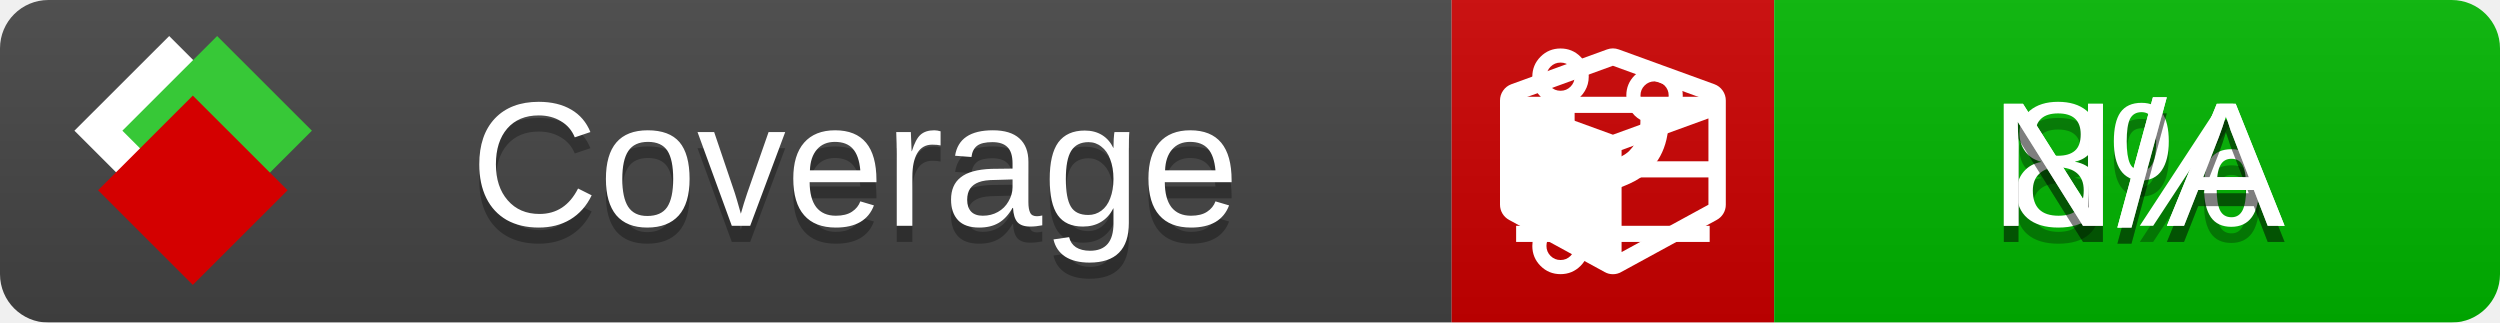
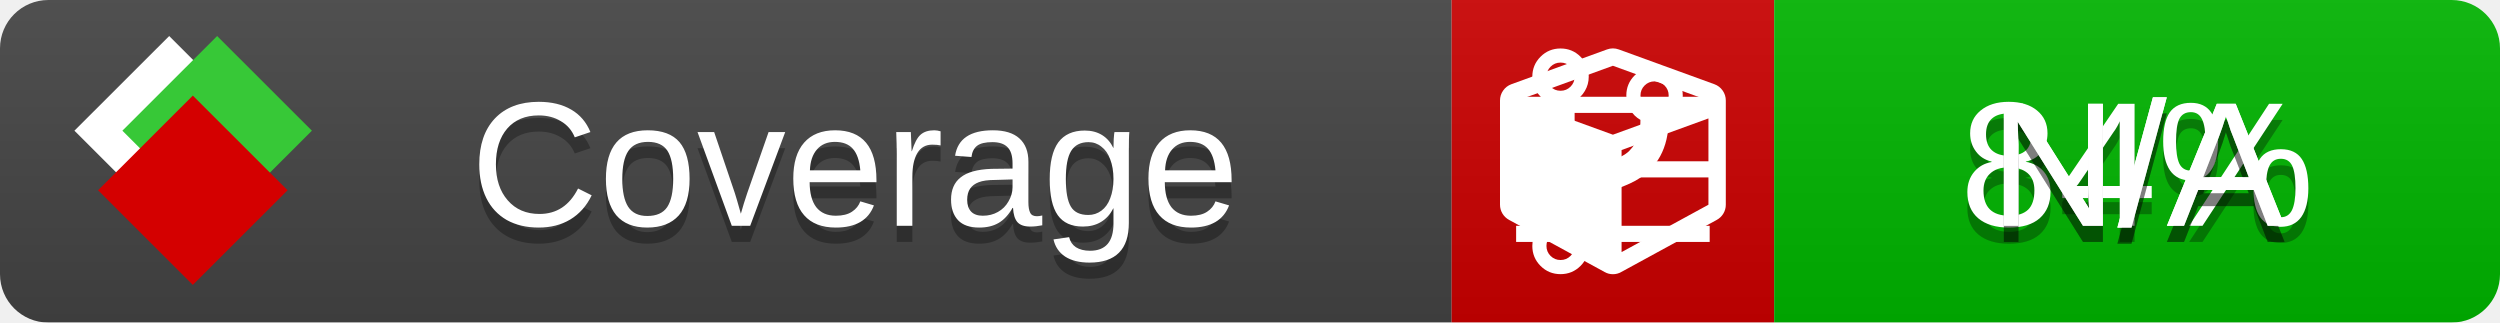
<svg xmlns="http://www.w3.org/2000/svg" xmlns:xlink="http://www.w3.org/1999/xlink" width="155" height="20">
  <style type="text/css">
          
            @keyframes fade1 {
                0% { visibility: visible; opacity: 1; }
               27% { visibility: visible; opacity: 1; }
               33% { visibility: hidden; opacity: 0; }
               60% { visibility: hidden; opacity: 0; }
               66% { visibility: hidden; opacity: 0; }
               93% { visibility: hidden; opacity: 0; }
              100% { visibility: visible; opacity: 1; }
            }
            @keyframes fade2 {
                0% { visibility: hidden; opacity: 0; }
               27% { visibility: hidden; opacity: 0; }
               33% { visibility: visible; opacity: 1; }
               60% { visibility: visible; opacity: 1; }
               66% { visibility: hidden; opacity: 0; }
               93% { visibility: hidden; opacity: 0; }
              100% { visibility: hidden; opacity: 0; }
            }
            @keyframes fade3 {
                0% { visibility: hidden; opacity: 0; }
               27% { visibility: hidden; opacity: 0; }
               33% { visibility: hidden; opacity: 0; }
               60% { visibility: hidden; opacity: 0; }
               66% { visibility: visible; opacity: 1; }
               93% { visibility: visible; opacity: 1; }
              100% { visibility: hidden; opacity: 0; }
            }
            .linecoverage {
                animation-duration: 15s;
                animation-name: fade1;
                animation-iteration-count: infinite;
            }
            .branchcoverage {
                animation-duration: 15s;
                animation-name: fade2;
                animation-iteration-count: infinite;
            }
            .methodcoverage {
                animation-duration: 15s;
                animation-name: fade3;
                animation-iteration-count: infinite;
            }
          
    </style>
  <defs>
    <linearGradient id="gradient" x2="0" y2="100%">
      <stop offset="0" stop-color="#bbb" stop-opacity=".1" />
      <stop offset="1" stop-opacity=".1" />
    </linearGradient>
    <linearGradient id="c">
      <stop offset="0" stop-color="#d40000" />
      <stop offset="1" stop-color="#ff2a2a" />
    </linearGradient>
    <linearGradient id="a">
      <stop offset="0" stop-color="#e0e0de" />
      <stop offset="1" stop-color="#fff" />
    </linearGradient>
    <linearGradient id="b">
      <stop offset="0" stop-color="#37c837" />
      <stop offset="1" stop-color="#217821" />
    </linearGradient>
    <linearGradient xlink:href="#a" id="e" x1="106.44" x2="69.96" y1="-11.96" y2="-46.84" gradientTransform="matrix(-.8426 -.00045 -.00045 -.8426 -94.27 -75.82)" gradientUnits="userSpaceOnUse" />
    <linearGradient xlink:href="#b" id="f" x1="56.19" x2="77.97" y1="-23.45" y2="10.62" gradientTransform="matrix(.8426 .00045 .00045 .8426 94.27 75.82)" gradientUnits="userSpaceOnUse" />
    <linearGradient xlink:href="#c" id="g" x1="79.98" x2="132.9" y1="10.79" y2="10.79" gradientTransform="matrix(.8426 .00045 .00045 .8426 94.27 75.82)" gradientUnits="userSpaceOnUse" />
    <mask id="mask">
      <rect width="155" height="20" rx="3" fill="#fff" />
    </mask>
    <g id="icon" transform="matrix(.04486 0 0 .04481 -.48 -.63)">
      <rect width="52.92" height="52.92" x="-109.72" y="-27.13" fill="url(#e)" transform="rotate(-135)" />
      <rect width="52.92" height="52.92" x="70.19" y="-39.18" fill="url(#f)" transform="rotate(45)" />
      <rect width="52.92" height="52.92" x="80.05" y="-15.74" fill="url(#g)" transform="rotate(45)" />
    </g>
  </defs>
  <g mask="url(#mask)">
    <rect x="0" y="0" width="90" height="20" fill="#444" />
    <rect x="90" y="0" width="20" height="20" fill="#c00" />
    <rect x="110" y="0" width="45" height="20" fill="#00B600" />
    <rect x="0" y="0" width="155" height="20" fill="url(#gradient)" />
  </g>
  <g>
    <path class="linecoverage" stroke="#fff" d="M94 6.5 h12 M94 10.5 h12 M94 14.5 h12" />
    <path class="branchcoverage" fill="#fff" d="m 97.628,15.247 q 0,-0.364 -0.255,-0.619 -0.255,-0.255 -0.619,-0.255 -0.364,0 -0.619,0.255 -0.255,0.255 -0.255,0.619 0,0.364 0.255,0.619 0.255,0.255 0.619,0.255 0.364,0 0.619,-0.255 0.255,-0.255 0.255,-0.619 z m 0,-10.493 q 0,-0.364 -0.255,-0.619 -0.255,-0.255 -0.619,-0.255 -0.364,0 -0.619,0.255 -0.255,0.255 -0.255,0.619 0,0.364 0.255,0.619 0.255,0.255 0.619,0.255 0.364,0 0.619,-0.255 0.255,-0.255 0.255,-0.619 z m 5.83,1.166 q 0,-0.364 -0.255,-0.619 -0.255,-0.255 -0.619,-0.255 -0.364,0 -0.619,0.255 -0.255,0.255 -0.255,0.619 0,0.364 0.255,0.619 0.255,0.255 0.619,0.255 0.364,0 0.619,-0.255 0.255,-0.255 0.255,-0.619 z m 0.874,0 q 0,0.474 -0.237,0.879 -0.237,0.405 -0.638,0.633 -0.018,2.614 -2.059,3.771 -0.619,0.346 -1.849,0.738 -1.166,0.364 -1.544,0.647 -0.378,0.282 -0.378,0.911 l 0,0.237 q 0.401,0.228 0.638,0.633 0.237,0.405 0.237,0.879 0,0.729 -0.51,1.239 -0.51,0.51 -1.239,0.51 -0.729,0 -1.239,-0.51 -0.51,-0.51 -0.51,-1.239 0,-0.474 0.237,-0.879 0.237,-0.405 0.638,-0.633 l 0,-7.469 q -0.401,-0.228 -0.638,-0.633 -0.237,-0.405 -0.237,-0.879 0,-0.729 0.51,-1.239 0.51,-0.51 1.239,-0.51 0.729,0 1.239,0.51 0.51,0.51 0.51,1.239 0,0.474 -0.237,0.879 -0.237,0.405 -0.638,0.633 l 0,4.527 q 0.492,-0.237 1.403,-0.519 0.501,-0.155 0.797,-0.269 0.296,-0.114 0.642,-0.282 0.346,-0.169 0.537,-0.36 0.191,-0.191 0.369,-0.465 0.178,-0.273 0.255,-0.633 0.077,-0.36 0.077,-0.833 -0.401,-0.228 -0.638,-0.633 -0.237,-0.405 -0.237,-0.879 0,-0.729 0.51,-1.239 0.51,-0.51 1.239,-0.51 0.729,0 1.239,0.51 0.51,0.51 0.51,1.239 z" />
    <path class="methodcoverage" fill="#fff" d="m 100.538,15.629 5.385,-2.936 v -5.351 l -5.385,1.96 z M 100,8.351 105.873,6.214 100,4.077 94.127,6.214 Z m 7,-2.12 v 6.462 q 0,0.294 -0.151,0.547 -0.151,0.252 -0.412,0.395 l -5.923,3.231 q -0.236,0.135 -0.513,0.135 -0.278,0 -0.513,-0.135 l -5.923,-3.231 Q 93.303,13.492 93.151,13.239 93,12.987 93,12.692 v -6.462 q 0,-0.337 0.194,-0.614 0.194,-0.278 0.513,-0.395 l 5.923,-2.154 q 0.185,-0.067 0.37,-0.067 0.185,0 0.37,0.067 l 5.923,2.154 q 0.32,0.118 0.513,0.395 Q 107,5.894 107,6.231 Z" />
  </g>
  <g fill="#fff" text-anchor="middle" font-family="Verdana,Arial,Geneva,sans-serif" font-size="11">
    <a xlink:href="https://github.com/danielpalme/ReportGenerator" target="_top">
      <use xlink:href="#icon" transform="translate(3,1) scale(3.5)" />
    </a>
    <text x="53" y="15" fill="#010101" fill-opacity=".3">Coverage</text>
    <text x="53" y="14" fill="#fff">Coverage</text>
-     <text class="linecoverage" x="132.5" y="15" fill="#010101" fill-opacity=".3">8%</text>
-     <text class="linecoverage" x="132.5" y="14">8%</text>
+     <text class="linecoverage" x="132.5" y="15" fill="#010101" fill-opacity=".3">84%</text>
+     <text class="linecoverage" x="132.5" y="14">84%</text>
    <text class="branchcoverage" x="132.5" y="15" fill="#010101" fill-opacity=".3">N/A</text>
    <text class="branchcoverage" x="132.5" y="14">N/A</text>
    <text class="methodcoverage" x="132.5" y="15" fill="#010101" fill-opacity=".3">N/A</text>
    <text class="methodcoverage" x="132.5" y="14">N/A</text>
  </g>
  <g>
    <rect class="linecoverage" x="90" y="0" width="65" height="20" fill-opacity="0" />
    <rect class="branchcoverage" x="90" y="0" width="65" height="20" fill-opacity="0" />
    <rect class="methodcoverage" x="90" y="0" width="65" height="20" fill-opacity="0" />
  </g>
</svg>
